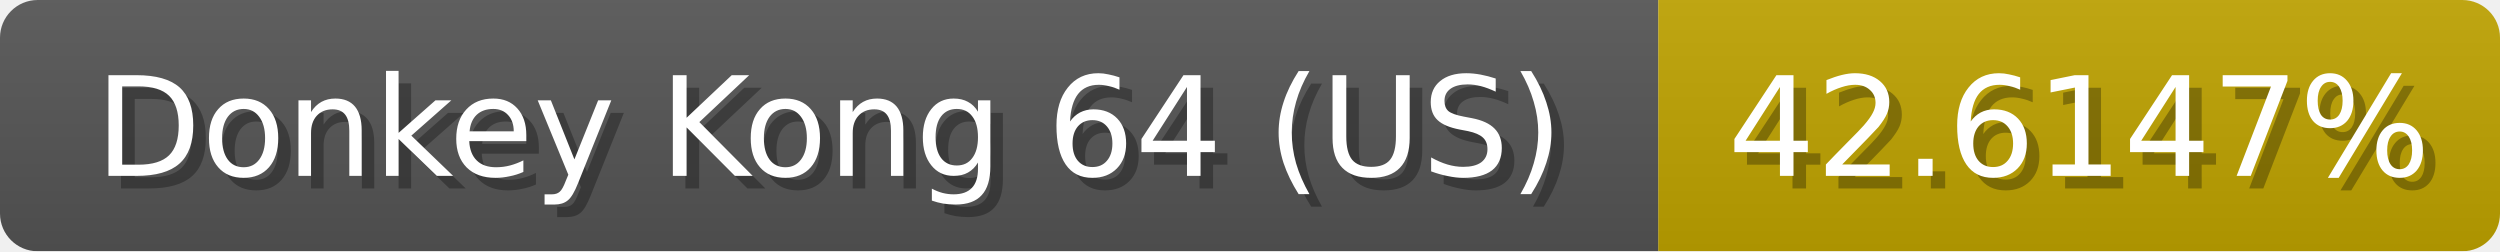
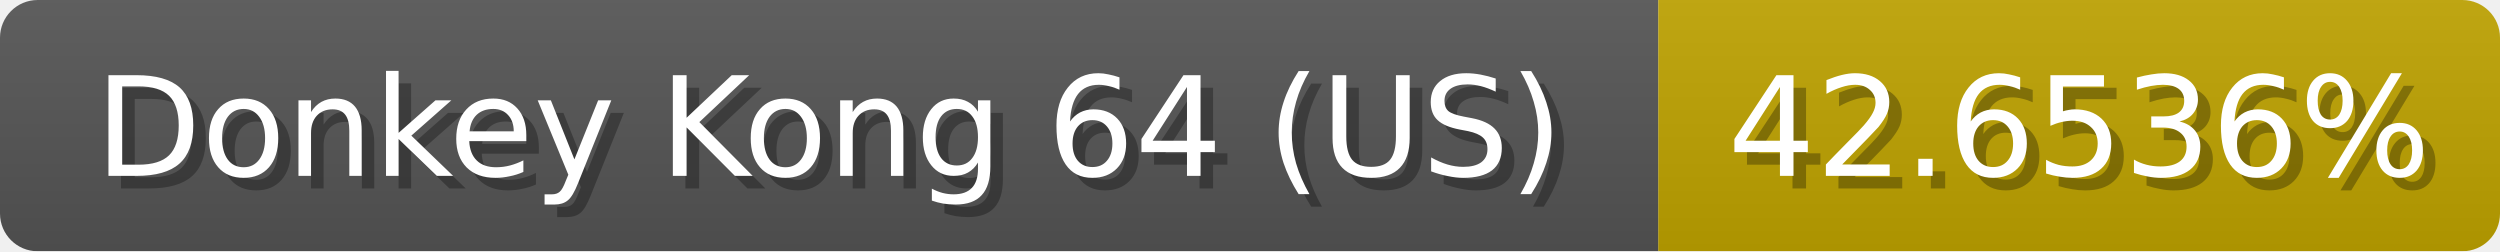
<svg xmlns="http://www.w3.org/2000/svg" width="199" height="20">
  <linearGradient id="b" x2="0" y2="100%">
    <stop offset="0" stop-color="#bbb" stop-opacity=".1" />
    <stop offset="1" stop-opacity=".1" />
  </linearGradient>
  <mask id="anybadge_1">
    <rect width="199" height="20" rx="3" fill="#fff" />
  </mask>
  <g mask="url(#anybadge_1)">
    <path fill="#555" d="M0 0h132v20H0z" />
    <path fill="#c0a400" d="M132 0h67v20H132z" />
    <path fill="url(#b)" d="M0 0h199v20H0z" />
  </g>
  <g fill="#fff" text-anchor="middle" font-family="DejaVu Sans,Verdana,Geneva,sans-serif" font-size="11">
    <text x="67.0" y="15" fill="#010101" fill-opacity=".3">Donkey Kong 64 (US)</text>
    <text x="66.0" y="14">Donkey Kong 64 (US)</text>
  </g>
  <g fill="#fff" text-anchor="middle" font-family="DejaVu Sans,Verdana,Geneva,sans-serif" font-size="11">
-     <text x="166.5" y="15" fill="#010101" fill-opacity=".3">42.6147%</text>
-     <text x="165.5" y="14">42.6147%</text>
+     <text x="166.5" y="15" fill="#010101" fill-opacity=".3">42.6536%</text>
+     <text x="165.5" y="14">42.6536%</text>
  </g>
</svg>
